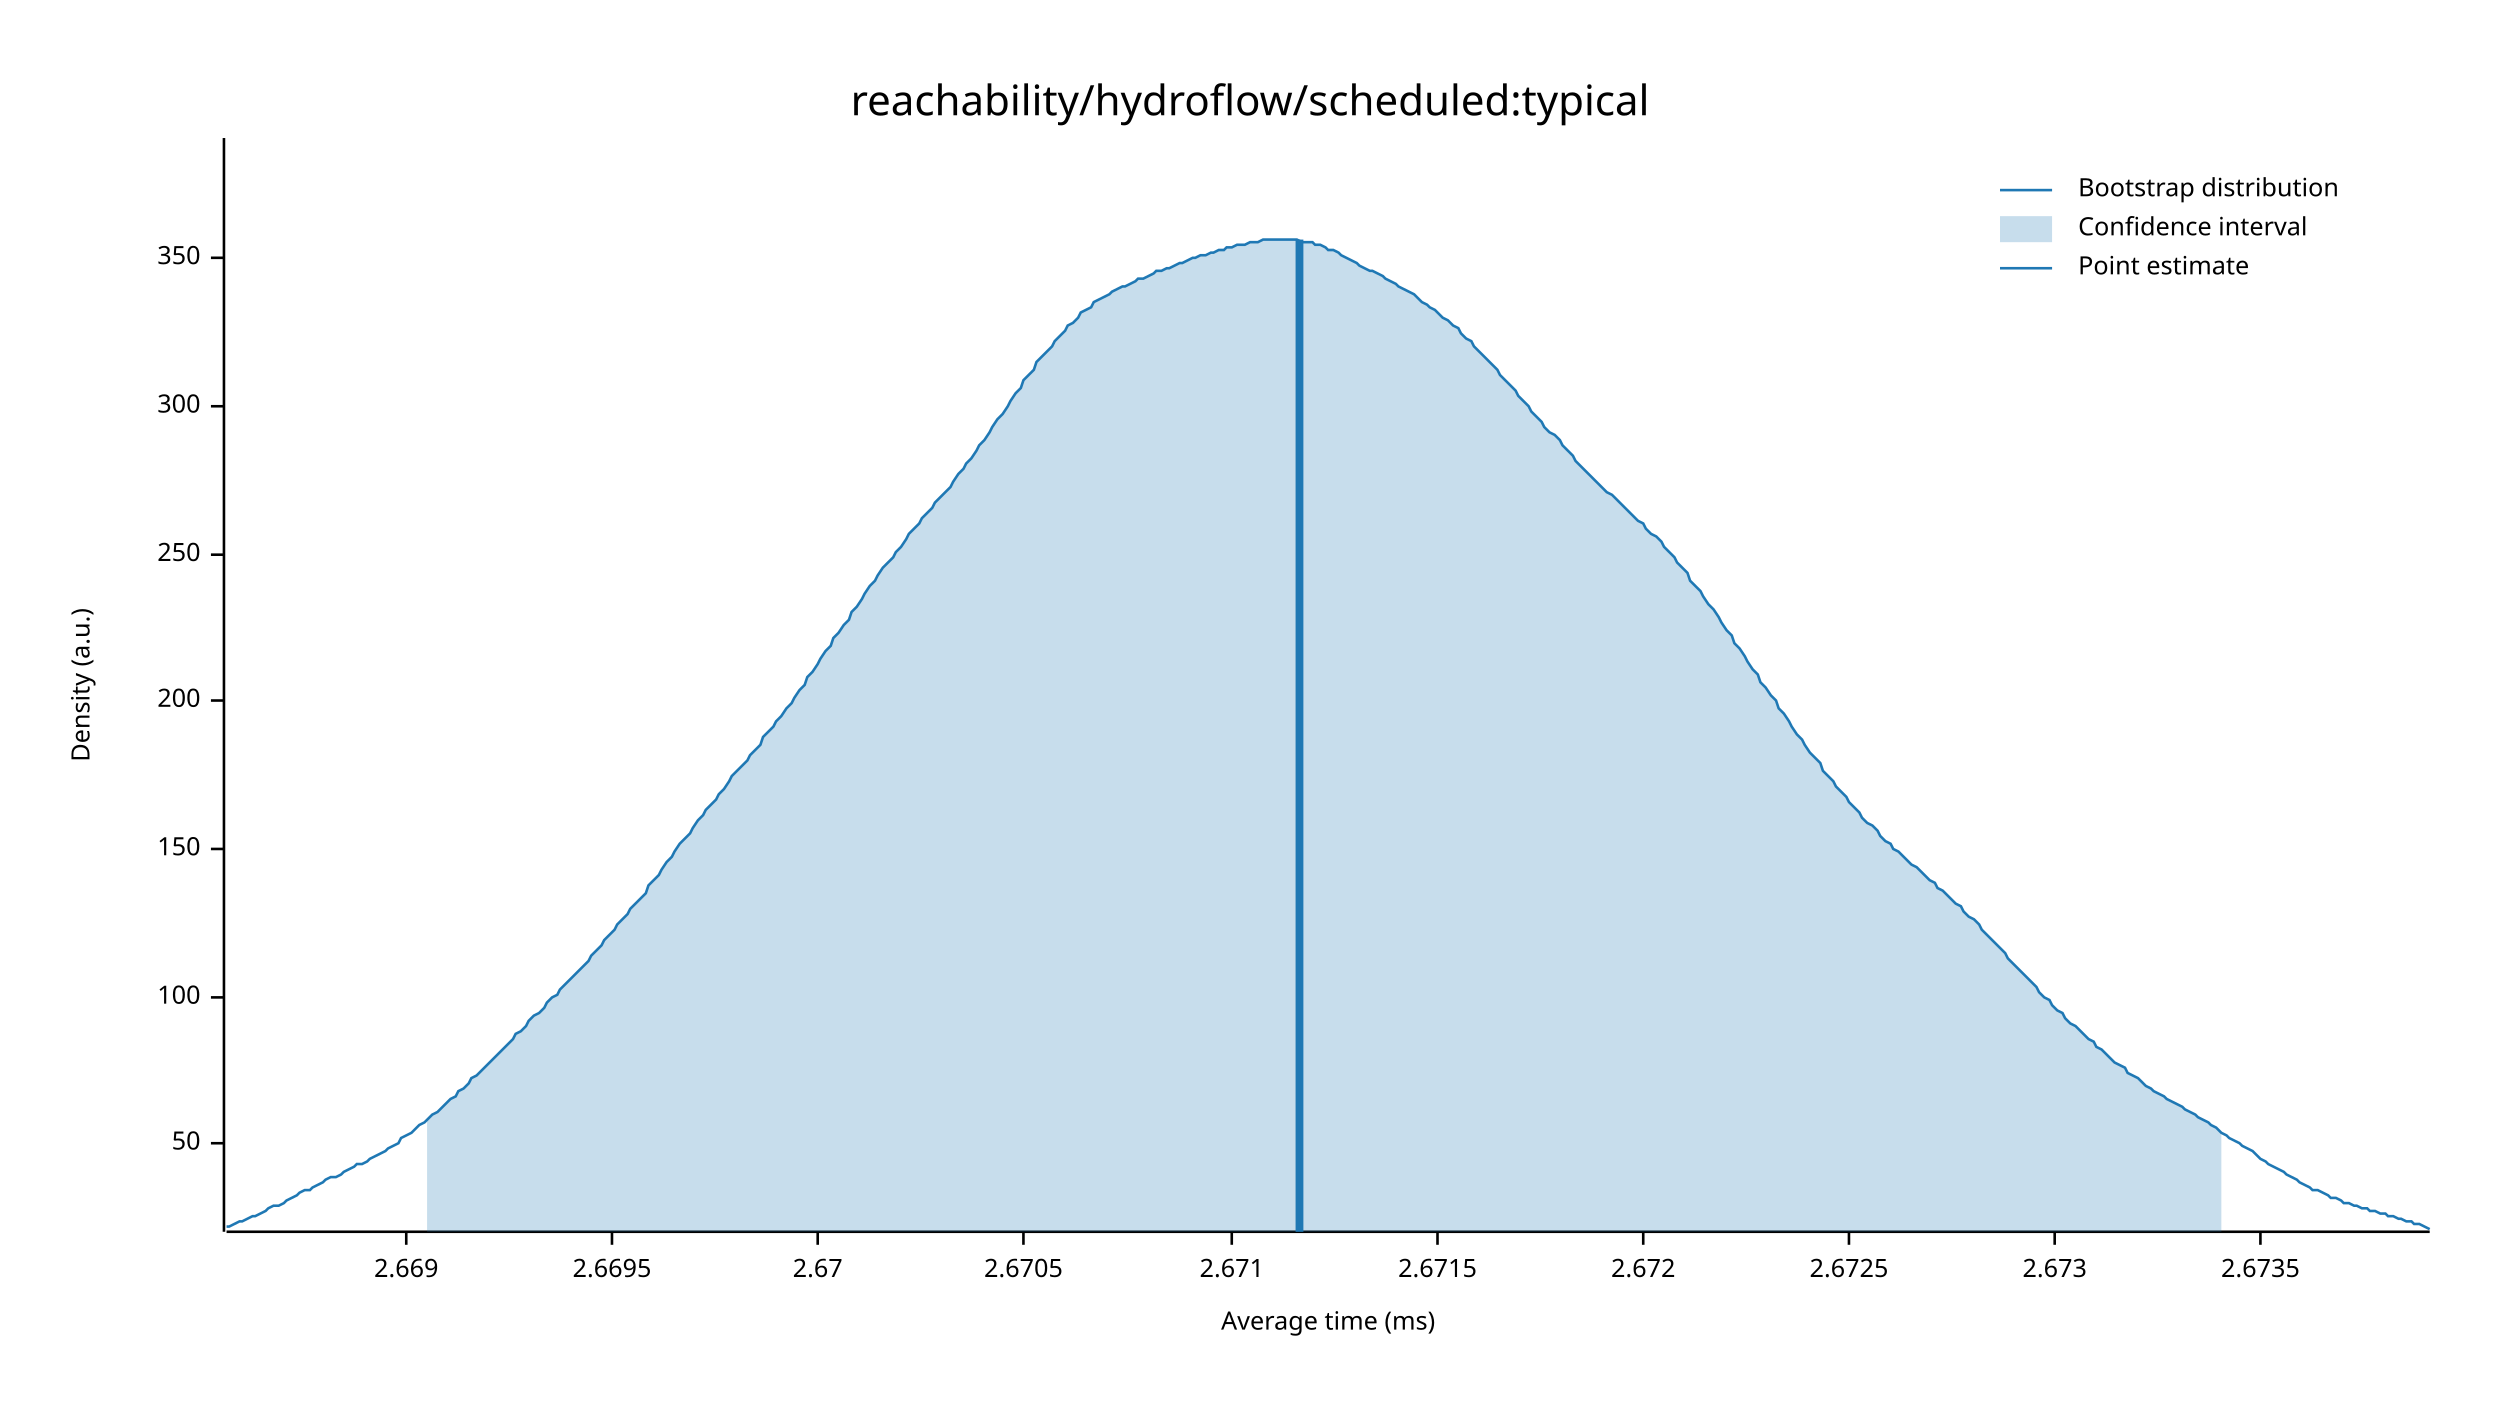
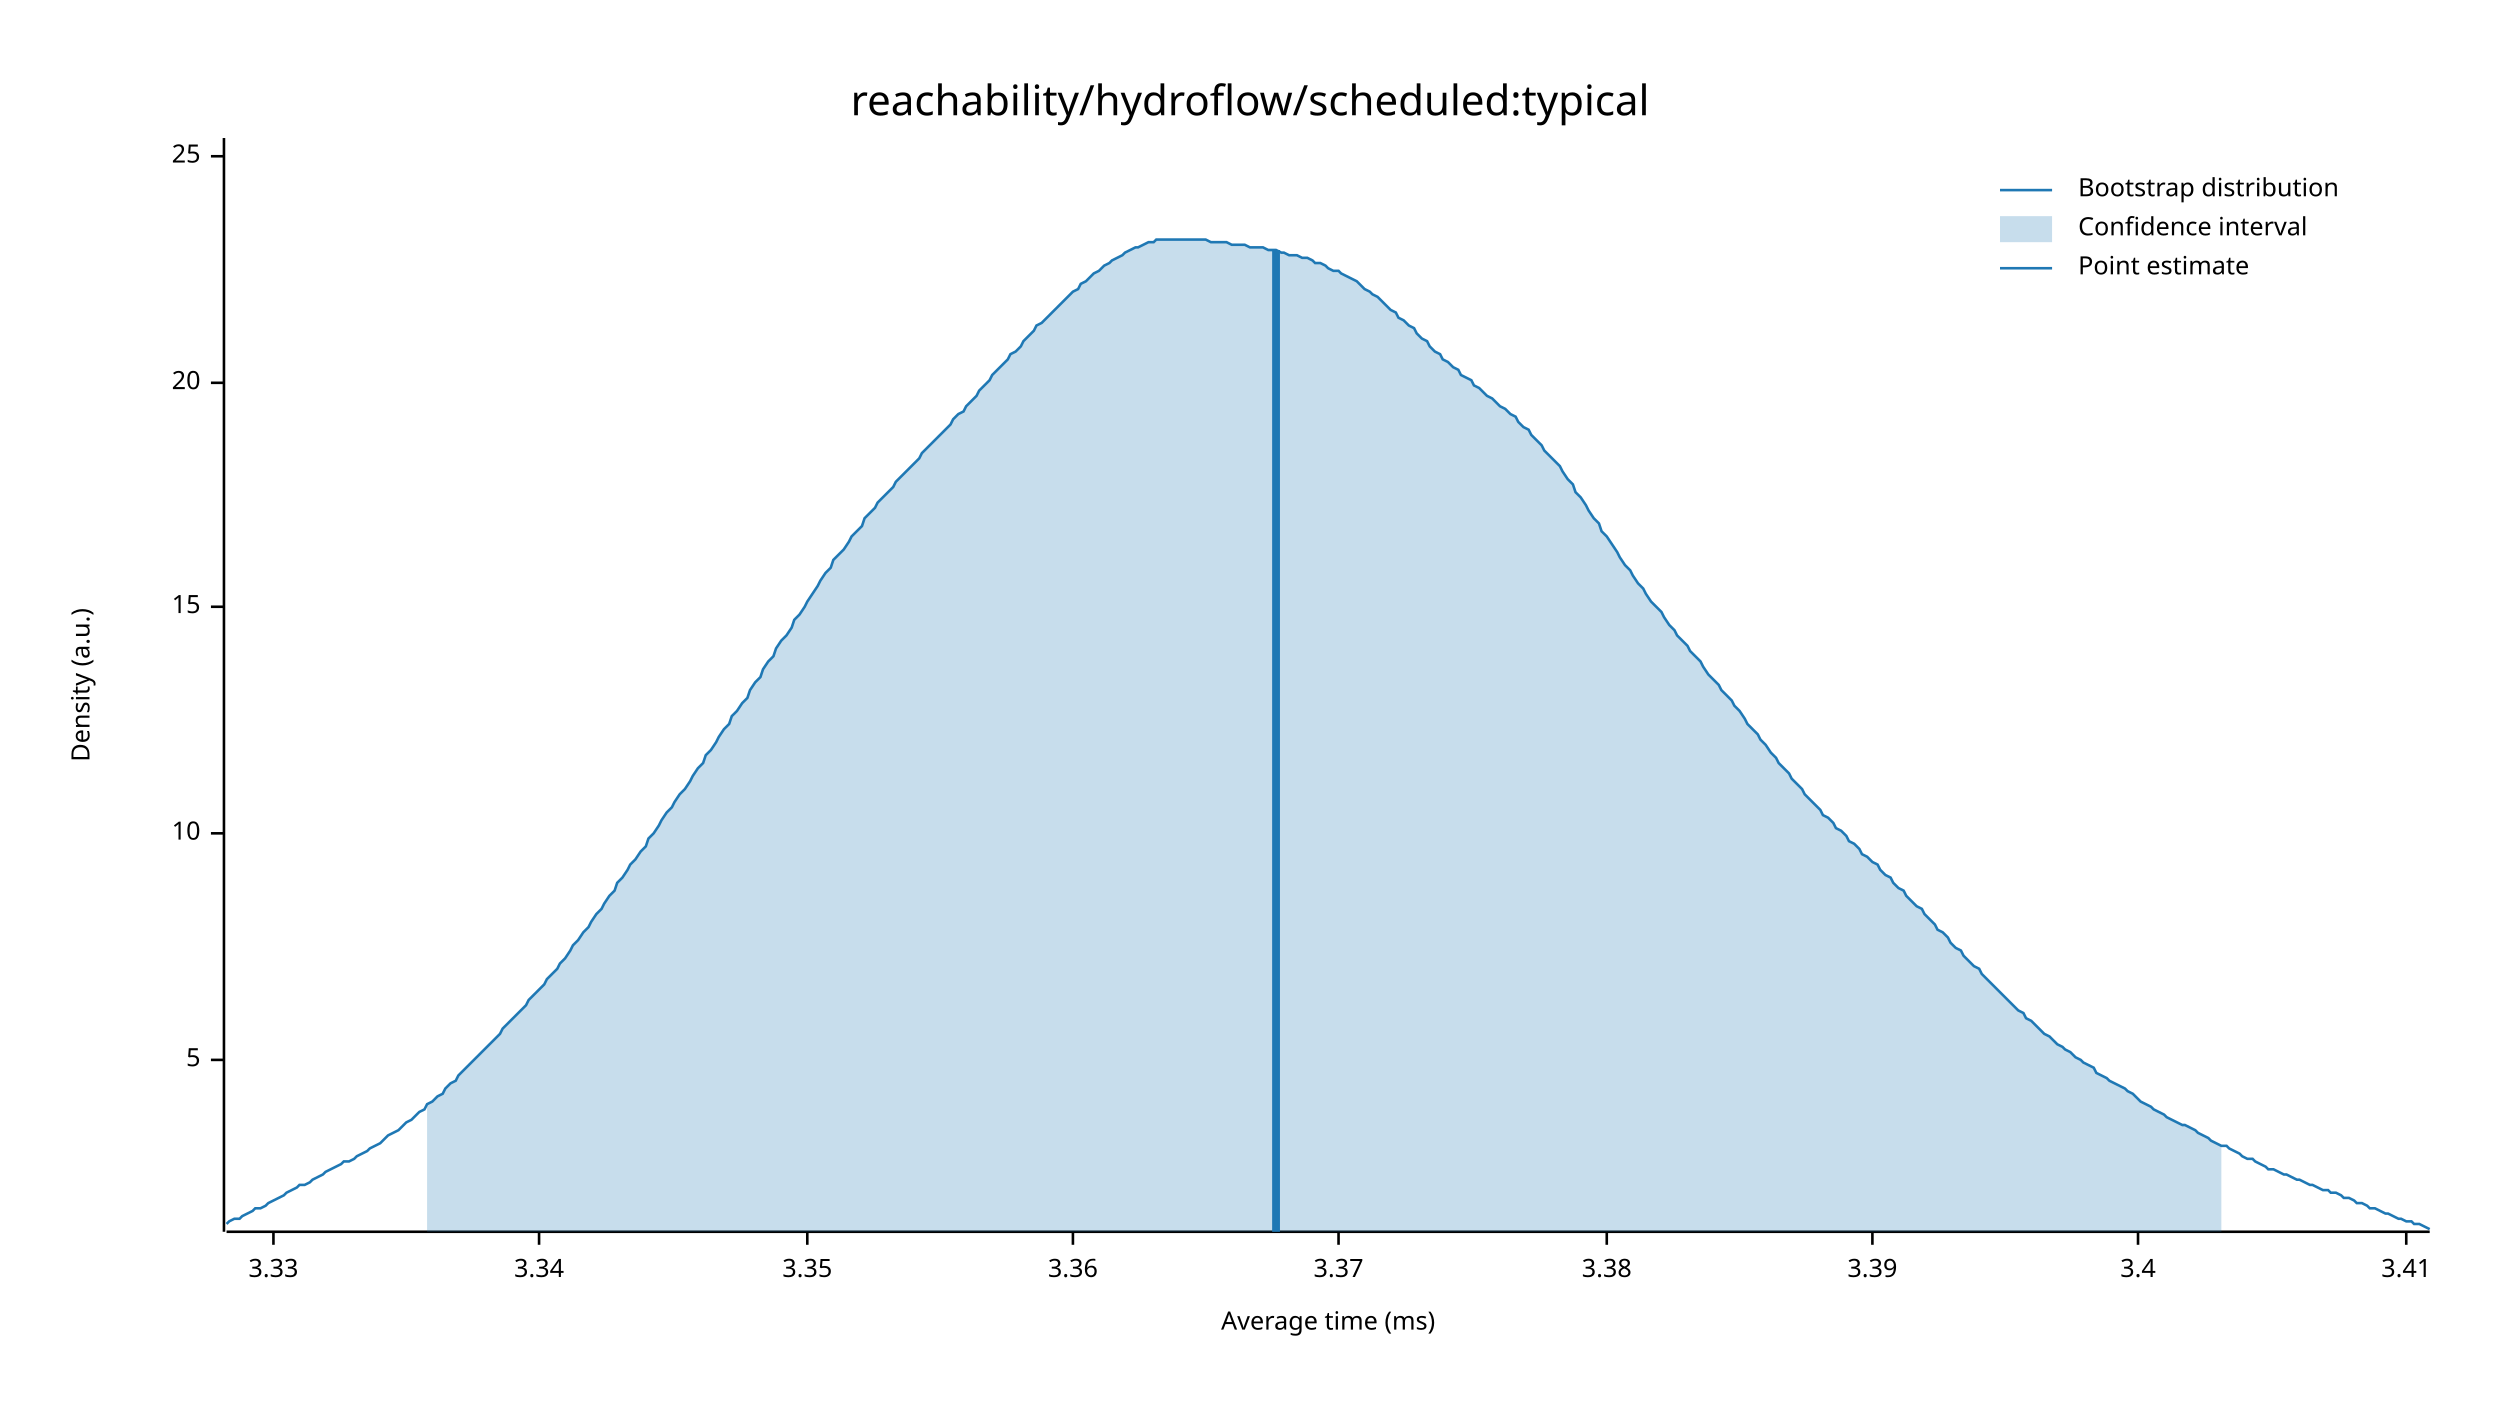
<svg xmlns="http://www.w3.org/2000/svg" width="960" height="540" viewBox="0 0 960 540">
  <text x="480" y="32" dy="0.76em" text-anchor="middle" font-family="sans-serif" font-size="16.129" opacity="1" fill="#000000">
reachability/hydroflow/scheduled:typical
</text>
  <text x="27" y="263" dy="0.76em" text-anchor="middle" font-family="sans-serif" font-size="9.677" opacity="1" fill="#000000" transform="rotate(270, 27, 263)">
Density (a.u.)
</text>
  <text x="510" y="513" dy="-0.5ex" text-anchor="middle" font-family="sans-serif" font-size="9.677" opacity="1" fill="#000000">
Average time (ms)
</text>
  <polyline fill="none" opacity="1" stroke="#000000" stroke-width="1" points="86,53 86,473 " />
-   <text x="77" y="439" dy="0.5ex" text-anchor="end" font-family="sans-serif" font-size="9.677" opacity="1" fill="#000000">
- 50
+   <text x="77" y="407" dy="0.5ex" text-anchor="end" font-family="sans-serif" font-size="9.677" opacity="1" fill="#000000">
+ 5
</text>
-   <polyline fill="none" opacity="1" stroke="#000000" stroke-width="1" points="81,439 86,439 " />
-   <text x="77" y="383" dy="0.5ex" text-anchor="end" font-family="sans-serif" font-size="9.677" opacity="1" fill="#000000">
- 100
+   <polyline fill="none" opacity="1" stroke="#000000" stroke-width="1" points="81,407 86,407 " />
+   <text x="77" y="320" dy="0.5ex" text-anchor="end" font-family="sans-serif" font-size="9.677" opacity="1" fill="#000000">
+ 10
</text>
-   <polyline fill="none" opacity="1" stroke="#000000" stroke-width="1" points="81,383 86,383 " />
-   <text x="77" y="326" dy="0.5ex" text-anchor="end" font-family="sans-serif" font-size="9.677" opacity="1" fill="#000000">
- 150
+   <polyline fill="none" opacity="1" stroke="#000000" stroke-width="1" points="81,320 86,320 " />
+   <text x="77" y="233" dy="0.5ex" text-anchor="end" font-family="sans-serif" font-size="9.677" opacity="1" fill="#000000">
+ 15
</text>
-   <polyline fill="none" opacity="1" stroke="#000000" stroke-width="1" points="81,326 86,326 " />
-   <text x="77" y="269" dy="0.5ex" text-anchor="end" font-family="sans-serif" font-size="9.677" opacity="1" fill="#000000">
- 200
+   <polyline fill="none" opacity="1" stroke="#000000" stroke-width="1" points="81,233 86,233 " />
+   <text x="77" y="147" dy="0.5ex" text-anchor="end" font-family="sans-serif" font-size="9.677" opacity="1" fill="#000000">
+ 20
</text>
-   <polyline fill="none" opacity="1" stroke="#000000" stroke-width="1" points="81,269 86,269 " />
-   <text x="77" y="213" dy="0.5ex" text-anchor="end" font-family="sans-serif" font-size="9.677" opacity="1" fill="#000000">
- 250
+   <polyline fill="none" opacity="1" stroke="#000000" stroke-width="1" points="81,147 86,147 " />
+   <text x="77" y="60" dy="0.5ex" text-anchor="end" font-family="sans-serif" font-size="9.677" opacity="1" fill="#000000">
+ 25
</text>
-   <polyline fill="none" opacity="1" stroke="#000000" stroke-width="1" points="81,213 86,213 " />
-   <text x="77" y="156" dy="0.5ex" text-anchor="end" font-family="sans-serif" font-size="9.677" opacity="1" fill="#000000">
- 300
+   <polyline fill="none" opacity="1" stroke="#000000" stroke-width="1" points="81,60 86,60 " />
+   <polyline fill="none" opacity="1" stroke="#000000" stroke-width="1" points="87,473 933,473 " />
+   <text x="105" y="483" dy="0.76em" text-anchor="middle" font-family="sans-serif" font-size="9.677" opacity="1" fill="#000000">
+ 3.33
</text>
-   <polyline fill="none" opacity="1" stroke="#000000" stroke-width="1" points="81,156 86,156 " />
-   <text x="77" y="99" dy="0.5ex" text-anchor="end" font-family="sans-serif" font-size="9.677" opacity="1" fill="#000000">
- 350
+   <polyline fill="none" opacity="1" stroke="#000000" stroke-width="1" points="105,473 105,478 " />
+   <text x="207" y="483" dy="0.76em" text-anchor="middle" font-family="sans-serif" font-size="9.677" opacity="1" fill="#000000">
+ 3.34
</text>
-   <polyline fill="none" opacity="1" stroke="#000000" stroke-width="1" points="81,99 86,99 " />
-   <polyline fill="none" opacity="1" stroke="#000000" stroke-width="1" points="87,473 933,473 " />
-   <text x="156" y="483" dy="0.76em" text-anchor="middle" font-family="sans-serif" font-size="9.677" opacity="1" fill="#000000">
- 2.669
+   <polyline fill="none" opacity="1" stroke="#000000" stroke-width="1" points="207,473 207,478 " />
+   <text x="310" y="483" dy="0.76em" text-anchor="middle" font-family="sans-serif" font-size="9.677" opacity="1" fill="#000000">
+ 3.35
</text>
-   <polyline fill="none" opacity="1" stroke="#000000" stroke-width="1" points="156,473 156,478 " />
-   <text x="235" y="483" dy="0.76em" text-anchor="middle" font-family="sans-serif" font-size="9.677" opacity="1" fill="#000000">
- 2.6695
+   <polyline fill="none" opacity="1" stroke="#000000" stroke-width="1" points="310,473 310,478 " />
+   <text x="412" y="483" dy="0.76em" text-anchor="middle" font-family="sans-serif" font-size="9.677" opacity="1" fill="#000000">
+ 3.36
</text>
-   <polyline fill="none" opacity="1" stroke="#000000" stroke-width="1" points="235,473 235,478 " />
-   <text x="314" y="483" dy="0.76em" text-anchor="middle" font-family="sans-serif" font-size="9.677" opacity="1" fill="#000000">
- 2.67
+   <polyline fill="none" opacity="1" stroke="#000000" stroke-width="1" points="412,473 412,478 " />
+   <text x="514" y="483" dy="0.76em" text-anchor="middle" font-family="sans-serif" font-size="9.677" opacity="1" fill="#000000">
+ 3.37
</text>
-   <polyline fill="none" opacity="1" stroke="#000000" stroke-width="1" points="314,473 314,478 " />
-   <text x="393" y="483" dy="0.76em" text-anchor="middle" font-family="sans-serif" font-size="9.677" opacity="1" fill="#000000">
- 2.6705
+   <polyline fill="none" opacity="1" stroke="#000000" stroke-width="1" points="514,473 514,478 " />
+   <text x="617" y="483" dy="0.76em" text-anchor="middle" font-family="sans-serif" font-size="9.677" opacity="1" fill="#000000">
+ 3.38
</text>
-   <polyline fill="none" opacity="1" stroke="#000000" stroke-width="1" points="393,473 393,478 " />
-   <text x="473" y="483" dy="0.76em" text-anchor="middle" font-family="sans-serif" font-size="9.677" opacity="1" fill="#000000">
- 2.671
+   <polyline fill="none" opacity="1" stroke="#000000" stroke-width="1" points="617,473 617,478 " />
+   <text x="719" y="483" dy="0.76em" text-anchor="middle" font-family="sans-serif" font-size="9.677" opacity="1" fill="#000000">
+ 3.39
</text>
-   <polyline fill="none" opacity="1" stroke="#000000" stroke-width="1" points="473,473 473,478 " />
-   <text x="552" y="483" dy="0.76em" text-anchor="middle" font-family="sans-serif" font-size="9.677" opacity="1" fill="#000000">
- 2.6715
+   <polyline fill="none" opacity="1" stroke="#000000" stroke-width="1" points="719,473 719,478 " />
+   <text x="821" y="483" dy="0.76em" text-anchor="middle" font-family="sans-serif" font-size="9.677" opacity="1" fill="#000000">
+ 3.4
</text>
-   <polyline fill="none" opacity="1" stroke="#000000" stroke-width="1" points="552,473 552,478 " />
-   <text x="631" y="483" dy="0.76em" text-anchor="middle" font-family="sans-serif" font-size="9.677" opacity="1" fill="#000000">
- 2.672
+   <polyline fill="none" opacity="1" stroke="#000000" stroke-width="1" points="821,473 821,478 " />
+   <text x="924" y="483" dy="0.76em" text-anchor="middle" font-family="sans-serif" font-size="9.677" opacity="1" fill="#000000">
+ 3.41
</text>
-   <polyline fill="none" opacity="1" stroke="#000000" stroke-width="1" points="631,473 631,478 " />
-   <text x="710" y="483" dy="0.76em" text-anchor="middle" font-family="sans-serif" font-size="9.677" opacity="1" fill="#000000">
- 2.6725
- </text>
-   <polyline fill="none" opacity="1" stroke="#000000" stroke-width="1" points="710,473 710,478 " />
-   <text x="789" y="483" dy="0.76em" text-anchor="middle" font-family="sans-serif" font-size="9.677" opacity="1" fill="#000000">
- 2.673
- </text>
-   <polyline fill="none" opacity="1" stroke="#000000" stroke-width="1" points="789,473 789,478 " />
-   <text x="868" y="483" dy="0.76em" text-anchor="middle" font-family="sans-serif" font-size="9.677" opacity="1" fill="#000000">
- 2.6735
- </text>
-   <polyline fill="none" opacity="1" stroke="#000000" stroke-width="1" points="868,473 868,478 " />
-   <polyline fill="none" opacity="1" stroke="#1F78B4" stroke-width="1" points="87,471 88,471 90,470 92,469 93,469 95,468 97,467 98,467 100,466 102,465 103,464 105,463 107,463 109,462 110,461 112,460 114,459 115,458 117,457 119,457 120,456 122,455 124,454 125,453 127,452 129,452 131,451 132,450 134,449 136,448 137,447 139,447 141,446 142,445 144,444 146,443 148,442 149,441 151,440 153,439 154,437 156,436 158,435 159,434 161,432 163,431 164,430 166,428 168,427 170,425 171,424 173,422 175,421 176,419 178,418 180,416 181,414 183,413 185,411 187,409 188,408 190,406 192,404 193,403 195,401 197,399 198,397 200,396 202,394 203,392 205,390 207,389 209,387 210,385 212,383 214,382 215,380 217,378 219,376 220,375 222,373 224,371 226,369 227,367 229,365 231,363 232,361 234,359 236,357 237,355 239,353 241,351 242,349 244,347 246,345 248,343 249,340 251,338 253,336 254,334 256,331 258,329 259,327 261,324 263,322 265,320 266,318 268,315 270,313 271,311 273,309 275,307 276,305 278,303 280,300 281,298 283,296 285,294 287,292 288,290 290,288 292,286 293,283 295,281 297,279 298,277 300,275 302,272 304,270 305,268 307,265 309,263 310,260 312,258 314,255 315,253 317,250 319,248 320,245 322,243 324,240 326,238 327,235 329,233 331,230 332,228 334,225 336,223 337,221 339,218 341,216 343,214 344,212 346,210 348,207 349,205 351,203 353,201 354,199 356,197 358,195 359,193 361,191 363,189 365,187 366,185 368,182 370,180 371,178 373,176 375,173 376,171 378,169 380,166 381,164 383,161 385,159 387,156 388,154 390,151 392,149 393,146 395,144 397,142 398,139 400,137 402,135 404,133 405,131 407,129 409,127 410,125 412,124 414,122 415,120 417,119 419,118 420,116 422,115 424,114 426,113 427,112 429,111 431,110 432,110 434,109 436,108 437,107 439,107 441,106 443,105 444,104 446,104 448,103 449,103 451,102 453,101 454,101 456,100 458,99 459,99 461,98 463,98 465,97 466,97 468,96 470,96 471,95 473,95 475,94 476,94 478,94 480,93 482,93 483,93 485,92 487,92 488,92 490,92 492,92 493,92 495,92 497,92 498,92 500,93 502,93 504,93 505,94 507,94 509,95 510,96 512,96 514,97 515,98 517,99 519,100 521,101 522,102 524,103 526,104 527,104 529,105 531,106 532,107 534,108 536,109 537,110 539,111 541,112 543,113 544,114 546,116 548,117 549,118 551,119 553,121 554,122 556,123 558,125 560,126 561,128 563,130 565,131 566,133 568,135 570,137 571,138 573,140 575,142 576,144 578,146 580,148 582,150 583,152 585,154 587,156 588,158 590,160 592,162 593,164 595,166 597,167 599,169 600,171 602,173 604,175 605,177 607,179 609,181 610,182 612,184 614,186 615,187 617,189 619,190 621,192 622,193 624,195 626,197 627,198 629,200 631,201 632,203 634,205 636,206 638,208 639,210 641,212 643,214 644,216 646,218 648,220 649,223 651,225 653,227 654,229 656,232 658,234 660,237 661,239 663,242 665,244 666,247 668,249 670,252 671,254 673,257 675,259 676,262 678,264 680,267 682,269 683,272 685,274 687,277 688,279 690,282 692,284 693,286 695,289 697,291 699,293 700,296 702,298 704,300 705,302 707,304 709,306 710,308 712,310 714,312 715,314 717,316 719,317 721,319 722,321 724,323 726,324 727,326 729,327 731,329 732,330 734,332 736,333 738,335 739,336 741,338 743,339 744,341 746,342 748,344 749,345 751,347 753,348 754,350 756,352 758,353 760,355 761,357 763,359 765,361 766,362 768,364 770,366 771,368 773,370 775,372 777,374 778,375 780,377 782,379 783,381 785,383 787,384 788,386 790,388 792,389 793,391 795,393 797,394 799,396 800,397 802,399 804,400 805,402 807,403 809,405 810,406 812,408 814,409 816,410 817,412 819,413 821,414 822,415 824,417 826,418 827,419 829,420 831,421 832,422 834,423 836,424 838,425 839,426 841,427 843,428 844,429 846,430 848,431 849,432 851,433 853,435 855,436 856,437 858,438 860,439 861,440 863,441 865,442 866,443 868,445 870,446 871,447 873,448 875,449 877,450 878,451 880,452 882,453 883,454 885,455 887,456 888,457 890,457 892,458 894,459 895,460 897,460 899,461 900,462 902,462 904,463 905,463 907,464 909,464 910,465 912,465 914,466 916,466 917,467 919,467 921,468 922,468 924,469 926,469 927,470 929,470 931,471 933,472 " />
-   <polygon opacity="0.25" fill="#1F78B4" points="164,430 166,428 168,427 170,425 171,424 173,422 175,421 176,419 178,418 180,416 181,414 183,413 185,411 187,409 188,408 190,406 192,404 193,403 195,401 197,399 198,397 200,396 202,394 203,392 205,390 207,389 209,387 210,385 212,383 214,382 215,380 217,378 219,376 220,375 222,373 224,371 226,369 227,367 229,365 231,363 232,361 234,359 236,357 237,355 239,353 241,351 242,349 244,347 246,345 248,343 249,340 251,338 253,336 254,334 256,331 258,329 259,327 261,324 263,322 265,320 266,318 268,315 270,313 271,311 273,309 275,307 276,305 278,303 280,300 281,298 283,296 285,294 287,292 288,290 290,288 292,286 293,283 295,281 297,279 298,277 300,275 302,272 304,270 305,268 307,265 309,263 310,260 312,258 314,255 315,253 317,250 319,248 320,245 322,243 324,240 326,238 327,235 329,233 331,230 332,228 334,225 336,223 337,221 339,218 341,216 343,214 344,212 346,210 348,207 349,205 351,203 353,201 354,199 356,197 358,195 359,193 361,191 363,189 365,187 366,185 368,182 370,180 371,178 373,176 375,173 376,171 378,169 380,166 381,164 383,161 385,159 387,156 388,154 390,151 392,149 393,146 395,144 397,142 398,139 400,137 402,135 404,133 405,131 407,129 409,127 410,125 412,124 414,122 415,120 417,119 419,118 420,116 422,115 424,114 426,113 427,112 429,111 431,110 432,110 434,109 436,108 437,107 439,107 441,106 443,105 444,104 446,104 448,103 449,103 451,102 453,101 454,101 456,100 458,99 459,99 461,98 463,98 465,97 466,97 468,96 470,96 471,95 473,95 475,94 476,94 478,94 480,93 482,93 483,93 485,92 487,92 488,92 490,92 492,92 493,92 495,92 497,92 498,92 500,93 502,93 504,93 505,94 507,94 509,95 510,96 512,96 514,97 515,98 517,99 519,100 521,101 522,102 524,103 526,104 527,104 529,105 531,106 532,107 534,108 536,109 537,110 539,111 541,112 543,113 544,114 546,116 548,117 549,118 551,119 553,121 554,122 556,123 558,125 560,126 561,128 563,130 565,131 566,133 568,135 570,137 571,138 573,140 575,142 576,144 578,146 580,148 582,150 583,152 585,154 587,156 588,158 590,160 592,162 593,164 595,166 597,167 599,169 600,171 602,173 604,175 605,177 607,179 609,181 610,182 612,184 614,186 615,187 617,189 619,190 621,192 622,193 624,195 626,197 627,198 629,200 631,201 632,203 634,205 636,206 638,208 639,210 641,212 643,214 644,216 646,218 648,220 649,223 651,225 653,227 654,229 656,232 658,234 660,237 661,239 663,242 665,244 666,247 668,249 670,252 671,254 673,257 675,259 676,262 678,264 680,267 682,269 683,272 685,274 687,277 688,279 690,282 692,284 693,286 695,289 697,291 699,293 700,296 702,298 704,300 705,302 707,304 709,306 710,308 712,310 714,312 715,314 717,316 719,317 721,319 722,321 724,323 726,324 727,326 729,327 731,329 732,330 734,332 736,333 738,335 739,336 741,338 743,339 744,341 746,342 748,344 749,345 751,347 753,348 754,350 756,352 758,353 760,355 761,357 763,359 765,361 766,362 768,364 770,366 771,368 773,370 775,372 777,374 778,375 780,377 782,379 783,381 785,383 787,384 788,386 790,388 792,389 793,391 795,393 797,394 799,396 800,397 802,399 804,400 805,402 807,403 809,405 810,406 812,408 814,409 816,410 817,412 819,413 821,414 822,415 824,417 826,418 827,419 829,420 831,421 832,422 834,423 836,424 838,425 839,426 841,427 843,428 844,429 846,430 848,431 849,432 851,433 853,435 853,473 164,473 " />
-   <polyline fill="none" opacity="1" stroke="#1F78B4" stroke-width="3" points="499,473 499,92 " />
+   <polyline fill="none" opacity="1" stroke="#000000" stroke-width="1" points="924,473 924,478 " />
+   <polyline fill="none" opacity="1" stroke="#1F78B4" stroke-width="1" points="87,470 88,469 90,468 92,468 93,467 95,466 97,465 98,464 100,464 102,463 103,462 105,461 107,460 109,459 110,458 112,457 114,456 115,455 117,455 119,454 120,453 122,452 124,451 125,450 127,449 129,448 131,447 132,446 134,446 136,445 137,444 139,443 141,442 142,441 144,440 146,439 148,437 149,436 151,435 153,434 154,433 156,431 158,430 159,429 161,427 163,426 164,424 166,423 168,421 170,420 171,418 173,416 175,415 176,413 178,411 180,409 181,408 183,406 185,404 187,402 188,401 190,399 192,397 193,395 195,393 197,391 198,390 200,388 202,386 203,384 205,382 207,380 209,378 210,376 212,374 214,372 215,370 217,368 219,365 220,363 222,361 224,358 226,356 227,354 229,351 231,349 232,347 234,344 236,342 237,339 239,337 241,334 242,332 244,330 246,327 248,325 249,322 251,320 253,317 254,315 256,312 258,310 259,308 261,305 263,303 265,300 266,298 268,295 270,293 271,290 273,288 275,285 276,283 278,280 280,278 281,275 283,273 285,270 287,268 288,265 290,262 292,260 293,257 295,254 297,252 298,249 300,246 302,244 304,241 305,238 307,236 309,233 310,231 312,228 314,225 315,223 317,220 319,218 320,215 322,213 324,211 326,208 327,206 329,204 331,202 332,199 334,197 336,195 337,193 339,191 341,189 343,187 344,185 346,183 348,181 349,180 351,178 353,176 354,174 356,172 358,170 359,169 361,167 363,165 365,163 366,161 368,159 370,158 371,156 373,154 375,152 376,150 378,148 380,146 381,144 383,142 385,140 387,138 388,136 390,135 392,133 393,131 395,129 397,127 398,125 400,124 402,122 404,120 405,119 407,117 409,115 410,114 412,112 414,111 415,109 417,108 419,106 420,105 422,104 424,102 426,101 427,100 429,99 431,98 432,97 434,96 436,95 437,95 439,94 441,93 443,93 444,92 446,92 448,92 449,92 451,92 453,92 454,92 456,92 458,92 459,92 461,92 463,92 465,93 466,93 468,93 470,93 471,93 473,94 475,94 476,94 478,94 480,95 482,95 483,95 485,95 487,96 488,96 490,96 492,97 493,97 495,98 497,98 498,98 500,99 502,99 504,100 505,101 507,101 509,102 510,103 512,104 514,104 515,105 517,106 519,107 521,108 522,109 524,111 526,112 527,113 529,114 531,116 532,117 534,119 536,120 537,122 539,123 541,125 543,126 544,128 546,130 548,131 549,133 551,135 553,136 554,138 556,139 558,141 560,142 561,144 563,145 565,146 566,148 568,149 570,151 571,152 573,153 575,155 576,156 578,157 580,159 582,160 583,162 585,164 587,165 588,167 590,169 592,171 593,173 595,175 597,177 599,179 600,181 602,184 604,186 605,189 607,191 609,194 610,196 612,199 614,201 615,204 617,206 619,209 621,212 622,214 624,217 626,219 627,221 629,224 631,226 632,228 634,231 636,233 638,235 639,237 641,240 643,242 644,244 646,246 648,248 649,250 651,252 653,254 654,256 656,259 658,261 660,263 661,265 663,267 665,269 666,271 668,273 670,276 671,278 673,280 675,282 676,284 678,286 680,289 682,291 683,293 685,295 687,297 688,299 690,301 692,303 693,305 695,307 697,309 699,311 700,313 702,314 704,316 705,318 707,319 709,321 710,323 712,324 714,326 715,328 717,329 719,331 721,332 722,334 724,336 726,337 727,339 729,341 731,342 732,344 734,346 736,348 738,349 739,351 741,353 743,355 744,357 746,358 748,360 749,362 751,364 753,365 754,367 756,369 758,371 760,372 761,374 763,376 765,378 766,379 768,381 770,383 771,384 773,386 775,388 777,389 778,391 780,392 782,394 783,395 785,397 787,398 788,399 790,401 792,402 793,403 795,404 797,406 799,407 800,408 802,409 804,410 805,412 807,413 809,414 810,415 812,416 814,417 816,418 817,419 819,420 821,422 822,423 824,424 826,425 827,426 829,427 831,428 832,429 834,430 836,431 838,432 839,432 841,433 843,434 844,435 846,436 848,437 849,438 851,439 853,440 855,440 856,441 858,442 860,443 861,444 863,445 865,445 866,446 868,447 870,448 871,449 873,449 875,450 877,451 878,451 880,452 882,453 883,453 885,454 887,455 888,455 890,456 892,457 894,457 895,458 897,458 899,459 900,460 902,460 904,461 905,462 907,462 909,463 910,464 912,464 914,465 916,466 917,466 919,467 921,468 922,468 924,469 926,469 927,470 929,470 931,471 933,472 " />
+   <polygon opacity="0.25" fill="#1F78B4" points="164,424 166,423 168,421 170,420 171,418 173,416 175,415 176,413 178,411 180,409 181,408 183,406 185,404 187,402 188,401 190,399 192,397 193,395 195,393 197,391 198,390 200,388 202,386 203,384 205,382 207,380 209,378 210,376 212,374 214,372 215,370 217,368 219,365 220,363 222,361 224,358 226,356 227,354 229,351 231,349 232,347 234,344 236,342 237,339 239,337 241,334 242,332 244,330 246,327 248,325 249,322 251,320 253,317 254,315 256,312 258,310 259,308 261,305 263,303 265,300 266,298 268,295 270,293 271,290 273,288 275,285 276,283 278,280 280,278 281,275 283,273 285,270 287,268 288,265 290,262 292,260 293,257 295,254 297,252 298,249 300,246 302,244 304,241 305,238 307,236 309,233 310,231 312,228 314,225 315,223 317,220 319,218 320,215 322,213 324,211 326,208 327,206 329,204 331,202 332,199 334,197 336,195 337,193 339,191 341,189 343,187 344,185 346,183 348,181 349,180 351,178 353,176 354,174 356,172 358,170 359,169 361,167 363,165 365,163 366,161 368,159 370,158 371,156 373,154 375,152 376,150 378,148 380,146 381,144 383,142 385,140 387,138 388,136 390,135 392,133 393,131 395,129 397,127 398,125 400,124 402,122 404,120 405,119 407,117 409,115 410,114 412,112 414,111 415,109 417,108 419,106 420,105 422,104 424,102 426,101 427,100 429,99 431,98 432,97 434,96 436,95 437,95 439,94 441,93 443,93 444,92 446,92 448,92 449,92 451,92 453,92 454,92 456,92 458,92 459,92 461,92 463,92 465,93 466,93 468,93 470,93 471,93 473,94 475,94 476,94 478,94 480,95 482,95 483,95 485,95 487,96 488,96 490,96 492,97 493,97 495,98 497,98 498,98 500,99 502,99 504,100 505,101 507,101 509,102 510,103 512,104 514,104 515,105 517,106 519,107 521,108 522,109 524,111 526,112 527,113 529,114 531,116 532,117 534,119 536,120 537,122 539,123 541,125 543,126 544,128 546,130 548,131 549,133 551,135 553,136 554,138 556,139 558,141 560,142 561,144 563,145 565,146 566,148 568,149 570,151 571,152 573,153 575,155 576,156 578,157 580,159 582,160 583,162 585,164 587,165 588,167 590,169 592,171 593,173 595,175 597,177 599,179 600,181 602,184 604,186 605,189 607,191 609,194 610,196 612,199 614,201 615,204 617,206 619,209 621,212 622,214 624,217 626,219 627,221 629,224 631,226 632,228 634,231 636,233 638,235 639,237 641,240 643,242 644,244 646,246 648,248 649,250 651,252 653,254 654,256 656,259 658,261 660,263 661,265 663,267 665,269 666,271 668,273 670,276 671,278 673,280 675,282 676,284 678,286 680,289 682,291 683,293 685,295 687,297 688,299 690,301 692,303 693,305 695,307 697,309 699,311 700,313 702,314 704,316 705,318 707,319 709,321 710,323 712,324 714,326 715,328 717,329 719,331 721,332 722,334 724,336 726,337 727,339 729,341 731,342 732,344 734,346 736,348 738,349 739,351 741,353 743,355 744,357 746,358 748,360 749,362 751,364 753,365 754,367 756,369 758,371 760,372 761,374 763,376 765,378 766,379 768,381 770,383 771,384 773,386 775,388 777,389 778,391 780,392 782,394 783,395 785,397 787,398 788,399 790,401 792,402 793,403 795,404 797,406 799,407 800,408 802,409 804,410 805,412 807,413 809,414 810,415 812,416 814,417 816,418 817,419 819,420 821,422 822,423 824,424 826,425 827,426 829,427 831,428 832,429 834,430 836,431 838,432 839,432 841,433 843,434 844,435 846,436 848,437 849,438 851,439 853,440 853,473 164,473 " />
+   <polyline fill="none" opacity="1" stroke="#1F78B4" stroke-width="3" points="490,473 490,96 " />
  <text x="798" y="68" dy="0.76em" text-anchor="start" font-family="sans-serif" font-size="9.677" opacity="1" fill="#000000">
Bootstrap distribution
</text>
  <text x="798" y="83" dy="0.76em" text-anchor="start" font-family="sans-serif" font-size="9.677" opacity="1" fill="#000000">
Confidence interval
</text>
  <text x="798" y="98" dy="0.76em" text-anchor="start" font-family="sans-serif" font-size="9.677" opacity="1" fill="#000000">
Point estimate
</text>
  <polyline fill="none" opacity="1" stroke="#1F78B4" stroke-width="1" points="768,73 788,73 " />
  <rect x="768" y="83" width="20" height="10" opacity="0.25" fill="#1F78B4" stroke="none" />
  <polyline fill="none" opacity="1" stroke="#1F78B4" stroke-width="1" points="768,103 788,103 " />
</svg>
